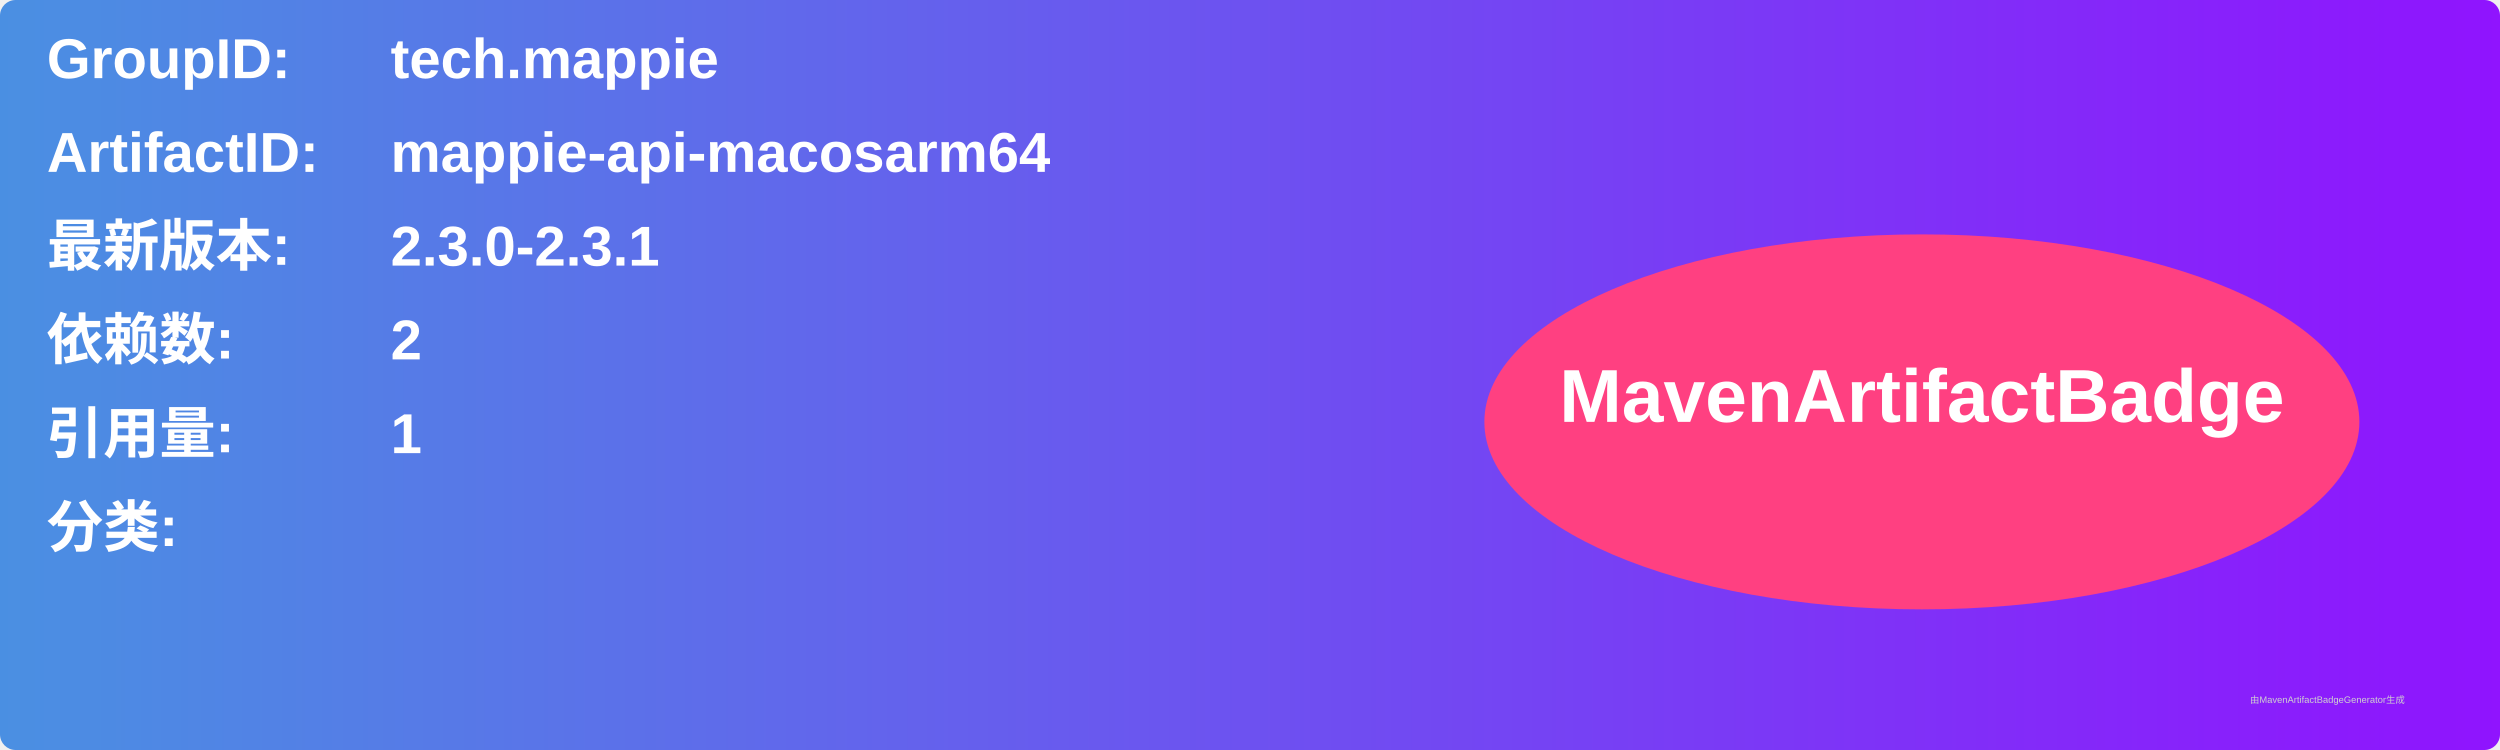
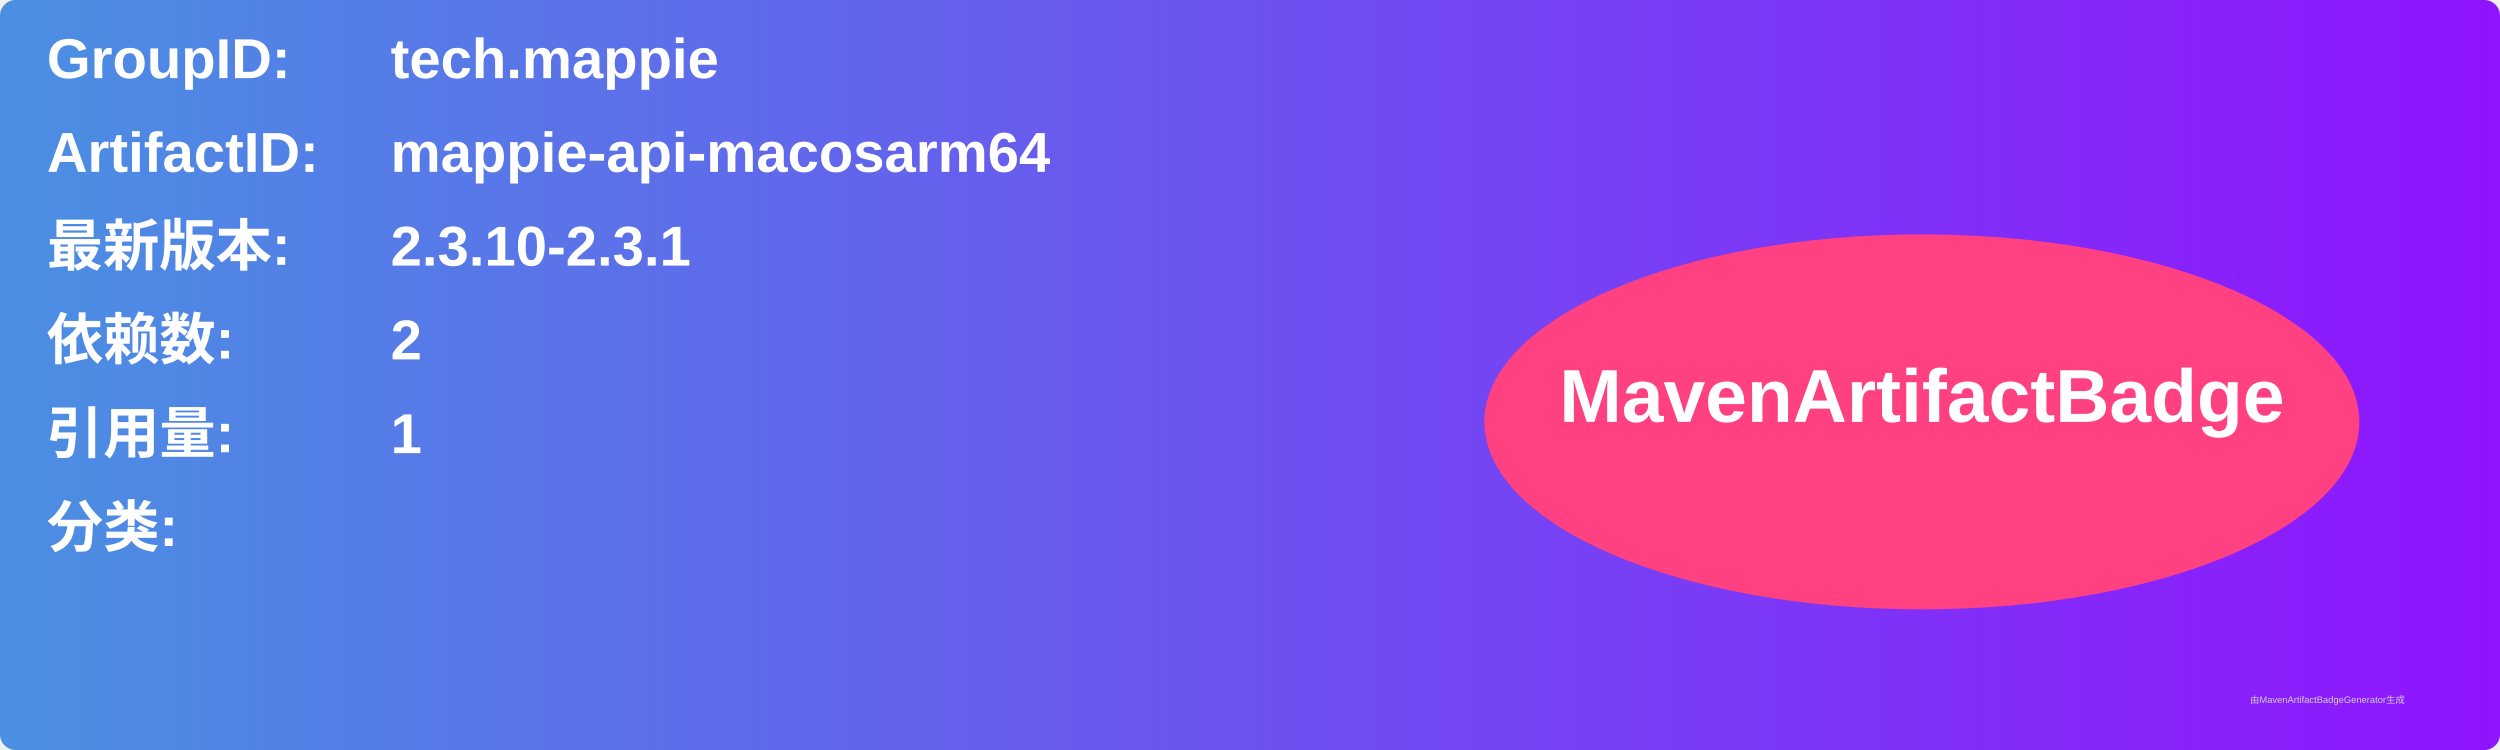
<svg xmlns="http://www.w3.org/2000/svg" width="800" height="240" viewBox="0 0 800 240">
  <linearGradient id="grad" x1="0%" y1="0%" x2="100%" y2="0%">
    <stop offset="0%" stop-color="#4a90e2" />
    <stop offset="100%" stop-color="#9013fe" />
  </linearGradient>
  <rect width="100%" height="100%" rx="5" ry="5" fill="url(#grad)" />
  <g transform="translate(15, 15)">
    <text x="0" y="10" font-family="Arial" font-size="18" fill="white" font-weight="bold" width="260">GroupID:</text>
    <text x="110" y="10" font-family="Arial" font-size="18" fill="white" font-weight="bold" width="460">tech.mappie</text>
    <text x="0" y="40" font-family="Arial" font-size="18" fill="white" font-weight="bold" width="260">ArtifactID:</text>
    <text x="110" y="40" font-family="Arial" font-size="18" fill="white" font-weight="bold" width="460">mappie-api-macosarm64</text>
    <text x="0" y="70" font-family="Arial" font-size="18" fill="white" font-weight="bold">最新版本:</text>
    <text x="110" y="70" font-family="Arial" font-size="18" fill="white" font-weight="bold">
-       <tspan font-weight="bold">2.3.0-2.3.1</tspan>
+       <tspan font-weight="bold">2.3.10-2.3.1</tspan>
    </text>
    <text x="0" y="100" font-family="Arial" font-size="18" fill="white" font-weight="bold">依赖数: </text>
    <text x="110" y="100" font-family="Arial" font-size="18" fill="white">
      <tspan font-weight="bold">2</tspan>
    </text>
    <text x="0" y="130" font-family="Arial" font-size="18" fill="white" font-weight="bold">引用量: </text>
    <text x="110" y="130" font-family="Arial" font-size="18" fill="white">
      <tspan font-weight="bold">1</tspan>
    </text>
    <text x="0" y="160" font-family="Arial" font-size="18" fill="white" font-weight="bold">分类:</text>
    <text x="10" y="190" font-family="Arial" font-size="10" fill="white">
      <tspan font-weight="bold" />
    </text>
    <ellipse cx="600" cy="120" rx="140" ry="60" fill="#ff4081" />
    <text x="600" y="120" text-anchor="middle" font-family="Arial" font-size="24" fill="white" font-weight="bold">MavenArtifactBadge</text>
  </g>
  <text x="720" y="225" font-family="Arial" font-size="3" fill="#d0d0d0">由MavenArtifactBadgeGenerator生成</text>
</svg>
